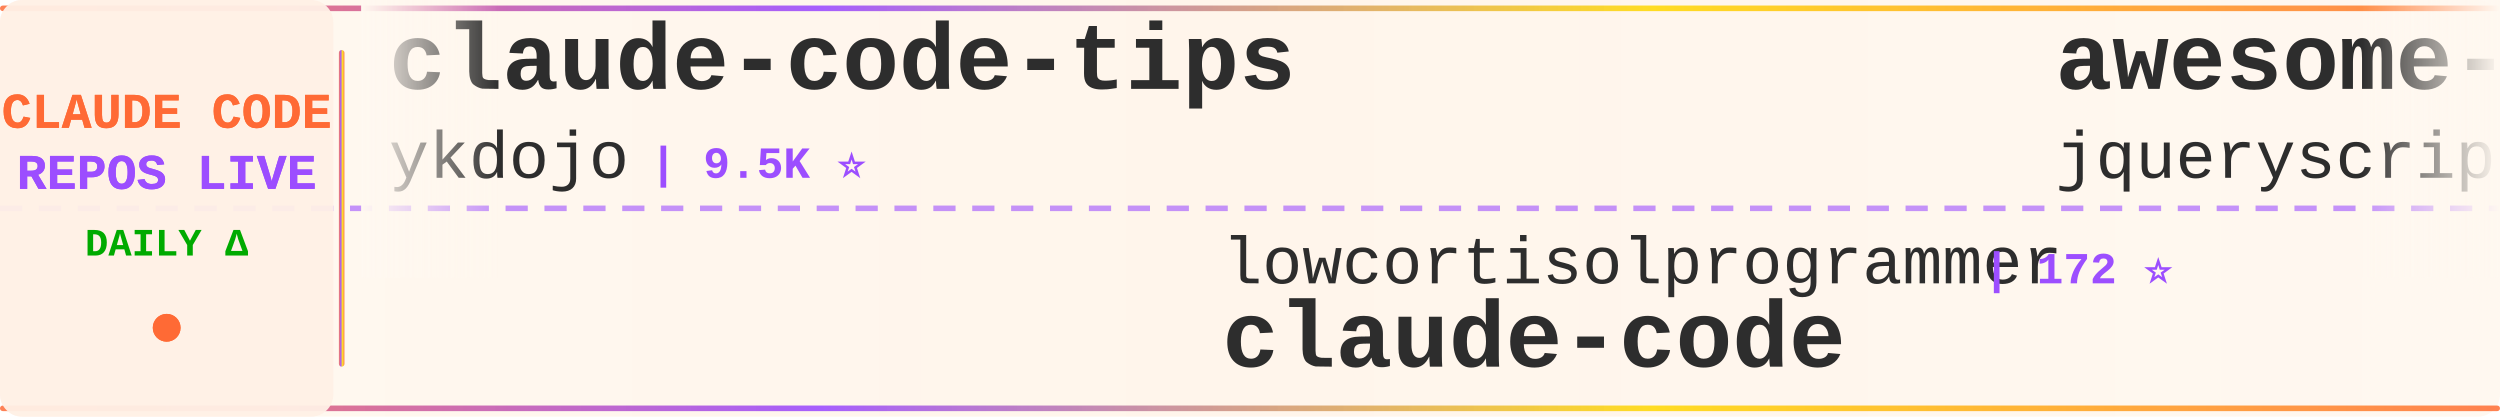
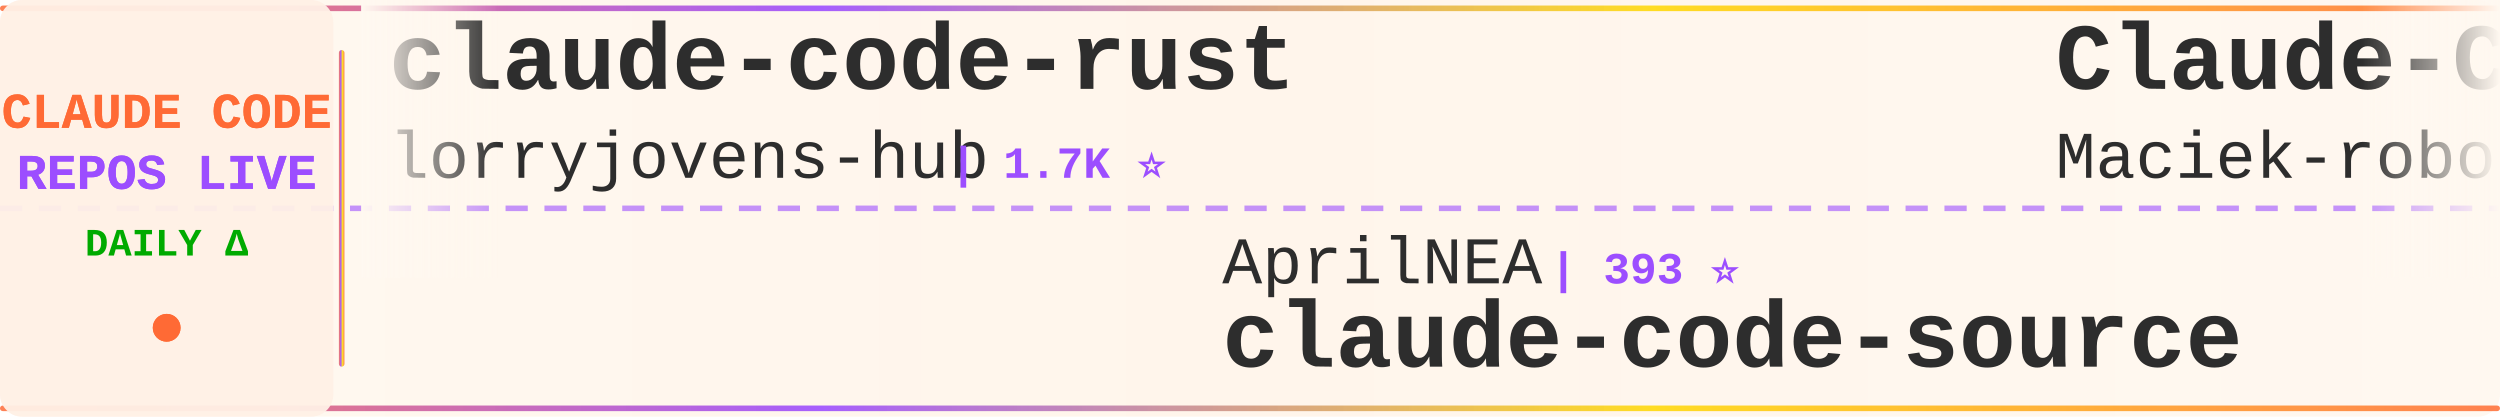
<svg xmlns="http://www.w3.org/2000/svg" width="900" height="150">
  <defs>
    <linearGradient id="tickerBg" x1="0%" y1="0%" x2="100%" y2="0%">
      <stop offset="0%" style="stop-color:#fff8f0;stop-opacity:0.98" />
      <stop offset="50%" style="stop-color:#fff5eb;stop-opacity:1" />
      <stop offset="100%" style="stop-color:#fff8f0;stop-opacity:0.98" />
    </linearGradient>
    <linearGradient id="borderGrad" x1="0%" y1="0%" x2="100%" y2="0%">
      <stop offset="0%" style="stop-color:#FF6B35;stop-opacity:0.85">
        <animate attributeName="stop-opacity" values="0.85;1;0.85" dur="2s" repeatCount="indefinite" />
      </stop>
      <stop offset="33%" style="stop-color:#9C4EFF;stop-opacity:0.9">
        <animate attributeName="stop-opacity" values="0.9;1;0.9" dur="2.2s" repeatCount="indefinite" />
      </stop>
      <stop offset="66%" style="stop-color:#FFD700;stop-opacity:0.85">
        <animate attributeName="stop-opacity" values="0.85;1;0.85" dur="1.8s" repeatCount="indefinite" />
      </stop>
      <stop offset="100%" style="stop-color:#FF6B35;stop-opacity:0.85">
        <animate attributeName="stop-opacity" values="0.85;1;0.85" dur="2s" repeatCount="indefinite" />
      </stop>
    </linearGradient>
    <filter id="textGlow">
      <feGaussianBlur stdDeviation="0.15" result="coloredBlur" />
      <feMerge>
        <feMergeNode in="coloredBlur" />
        <feMergeNode in="SourceGraphic" />
      </feMerge>
    </filter>
    <filter id="metricGlow">
      <feGaussianBlur stdDeviation="0.2" result="coloredBlur" />
      <feMerge>
        <feMergeNode in="coloredBlur" />
        <feMergeNode in="SourceGraphic" />
      </feMerge>
    </filter>
    <linearGradient id="leftFade" x1="0%" y1="0%" x2="100%" y2="0%">
      <stop offset="0%" style="stop-color:#fff8f0;stop-opacity:1" />
      <stop offset="100%" style="stop-color:#fff8f0;stop-opacity:0" />
    </linearGradient>
    <linearGradient id="rightFade" x1="0%" y1="0%" x2="100%" y2="0%">
      <stop offset="0%" style="stop-color:#fff8f0;stop-opacity:0" />
      <stop offset="100%" style="stop-color:#fff8f0;stop-opacity:1" />
    </linearGradient>
  </defs>
  <rect width="900" height="150" fill="url(#tickerBg)" rx="8" />
  <rect x="0" y="2" width="900" height="2" fill="url(#borderGrad)" rx="1" />
  <rect x="0" y="146" width="900" height="2" fill="url(#borderGrad)" rx="1" />
  <line x1="0" y1="75" x2="900" y2="75" stroke="#9C4EFF" stroke-width="2" stroke-dasharray="8 6" opacity="0.6" />
  <rect x="0" y="0" width="120" height="150" fill="#fff0e6" opacity="0.95" rx="8" />
  <text x="60" y="46" font-family="'Courier New', monospace" font-size="18" font-weight="bold" fill="#FF6B35" text-anchor="middle" filter="url(#textGlow)">
    CLAUDE CODE
  </text>
  <text x="60" y="68" font-family="'Courier New', monospace" font-size="18" font-weight="bold" fill="#9C4EFF" text-anchor="middle" filter="url(#textGlow)">
    REPOS LIVE
  </text>
  <text x="60" y="92" font-family="'Courier New', monospace" font-size="14" font-weight="bold" fill="#00aa00" text-anchor="middle">
    DAILY Δ
  </text>
  <circle cx="60" cy="118" r="5" fill="#FF6B35" filter="url(#metricGlow)">
    <animate attributeName="r" values="4;6;4" dur="1.5s" repeatCount="indefinite" />
    <animate attributeName="opacity" values="0.6;1;0.6" dur="1.5s" repeatCount="indefinite" />
  </circle>
  <rect x="122" y="18" width="2" height="114" fill="url(#borderGrad)" rx="1" />
  <clipPath id="tickerClip">
    <rect x="130" y="0" width="770" height="150" />
  </clipPath>
  <g clip-path="url(#tickerClip)">
    <g id="tickerItems">
      <animateTransform attributeName="transform" attributeType="XML" type="translate" from="0 0" to="-3000 0" dur="54s" repeatCount="indefinite" />
      <g transform="translate(0, 0)">
-         <text x="140" y="32" font-family="'Courier New', monospace" font-size="34" font-weight="bold" fill="#2d2d2d">claude-code-tips</text>
-         <text x="140" y="64" font-family="'Courier New', monospace" font-size="24" font-weight="normal" fill="#2d2d2d" opacity="1.0">ykdojo</text>
-         <text x="234" y="64" font-family="'Courier New', monospace" font-size="16" font-weight="bold" fill="#9C4EFF"> | 9.5K ⭐</text>
+         <text x="140" y="32" font-family="'Courier New', monospace" font-size="34" font-weight="bold" fill="#2d2d2d">claude-code-rust</text>
+         <text x="140" y="64" font-family="'Courier New', monospace" font-size="24" font-weight="normal" fill="#2d2d2d" opacity="1.0">lorryjovens-hub</text>
+         <text x="342" y="64" font-family="'Courier New', monospace" font-size="16" font-weight="bold" fill="#9C4EFF"> | 1.7K ⭐</text>
      </g>
      <g transform="translate(300, 0)">
-         <text x="140" y="102" font-family="'Courier New', monospace" font-size="24" font-weight="normal" fill="#2d2d2d" opacity="1.0">lowcortisolprogrammer</text>
-         <text x="414" y="102" font-family="'Courier New', monospace" font-size="16" font-weight="bold" fill="#9C4EFF"> | 172 ⭐</text>
+         <text x="140" y="102" font-family="'Courier New', monospace" font-size="24" font-weight="normal" fill="#2d2d2d" opacity="1.0">AprilNEA</text>
+         <text x="258" y="102" font-family="'Courier New', monospace" font-size="16" font-weight="bold" fill="#9C4EFF"> | 393 ⭐</text>
+         <text x="140" y="132" font-family="'Courier New', monospace" font-size="34" font-weight="bold" fill="#2d2d2d">claude-code-source</text>
+       </g>
+       <g transform="translate(600, 0)">
+         <text x="140" y="32" font-family="'Courier New', monospace" font-size="34" font-weight="bold" fill="#2d2d2d">Claude-Code-Usage-Monito...</text>
+         <text x="140" y="64" font-family="'Courier New', monospace" font-size="24" font-weight="normal" fill="#2d2d2d" opacity="1.0">Maciek-roboblog</text>
+         <text x="342" y="64" font-family="'Courier New', monospace" font-size="16" font-weight="bold" fill="#9C4EFF"> | 8.6K ⭐</text>
+       </g>
+       <g transform="translate(900, 0)">
+         <text x="140" y="102" font-family="'Courier New', monospace" font-size="24" font-weight="normal" fill="#2d2d2d" opacity="1.0">alex000kim</text>
+         <text x="282" y="102" font-family="'Courier New', monospace" font-size="16" font-weight="bold" fill="#9C4EFF"> | 232 ⭐</text>
        <text x="140" y="132" font-family="'Courier New', monospace" font-size="34" font-weight="bold" fill="#2d2d2d">claude-code</text>
      </g>
-       <g transform="translate(600, 0)">
-         <text x="140" y="32" font-family="'Courier New', monospace" font-size="34" font-weight="bold" fill="#2d2d2d">awesome-claude-code</text>
-         <text x="140" y="64" font-family="'Courier New', monospace" font-size="24" font-weight="normal" fill="#2d2d2d" opacity="1.0">jqueryscript</text>
-         <text x="306" y="64" font-family="'Courier New', monospace" font-size="16" font-weight="bold" fill="#9C4EFF"> | 483 ⭐</text>
-       </g>
-       <g transform="translate(900, 0)">
-         <text x="140" y="102" font-family="'Courier New', monospace" font-size="24" font-weight="normal" fill="#2d2d2d" opacity="1.0">musistudio</text>
-         <text x="282" y="102" font-family="'Courier New', monospace" font-size="16" font-weight="bold" fill="#9C4EFF"> | 36.3K ⭐ +5</text>
-         <text x="140" y="132" font-family="'Courier New', monospace" font-size="34" font-weight="bold" fill="#2d2d2d">claude-code-router</text>
-       </g>
      <g transform="translate(1200, 0)">
-         <text x="140" y="32" font-family="'Courier New', monospace" font-size="34" font-weight="bold" fill="#2d2d2d">claude-code</text>
-         <text x="140" y="64" font-family="'Courier New', monospace" font-size="24" font-weight="normal" fill="#2d2d2d" opacity="1.0">alex000kim</text>
-         <text x="282" y="64" font-family="'Courier New', monospace" font-size="16" font-weight="bold" fill="#9C4EFF"> | 232 ⭐</text>
+         <text x="140" y="32" font-family="'Courier New', monospace" font-size="34" font-weight="bold" fill="#2d2d2d">Auto-claude-code-researc...</text>
+         <text x="140" y="64" font-family="'Courier New', monospace" font-size="24" font-weight="normal" fill="#2d2d2d" opacity="1.0">wanshuiyin</text>
+         <text x="282" y="64" font-family="'Courier New', monospace" font-size="16" font-weight="bold" fill="#9C4EFF"> | 14.1K ⭐ +5</text>
      </g>
      <g transform="translate(1500, 0)">
-         <text x="140" y="102" font-family="'Courier New', monospace" font-size="24" font-weight="normal" fill="#2d2d2d" opacity="1.0">Maciek-roboblog</text>
-         <text x="342" y="102" font-family="'Courier New', monospace" font-size="16" font-weight="bold" fill="#9C4EFF"> | 8.6K ⭐ +1</text>
-         <text x="140" y="132" font-family="'Courier New', monospace" font-size="34" font-weight="bold" fill="#2d2d2d">Claude-Code-Usage-Monito...</text>
+         <text x="140" y="102" font-family="'Courier New', monospace" font-size="24" font-weight="normal" fill="#2d2d2d" opacity="1.0">edmund-io</text>
+         <text x="270" y="102" font-family="'Courier New', monospace" font-size="16" font-weight="bold" fill="#9C4EFF"> | 1.5K ⭐</text>
+         <text x="140" y="132" font-family="'Courier New', monospace" font-size="34" font-weight="bold" fill="#2d2d2d">edmunds-claude-code</text>
      </g>
      <g transform="translate(1800, 0)">
-         <text x="140" y="32" font-family="'Courier New', monospace" font-size="34" font-weight="bold" fill="#2d2d2d">everything-claude-code-z...</text>
-         <text x="140" y="64" font-family="'Courier New', monospace" font-size="24" font-weight="normal" fill="#2d2d2d" opacity="1.0">xu-xiang</text>
-         <text x="258" y="64" font-family="'Courier New', monospace" font-size="16" font-weight="bold" fill="#9C4EFF"> | 1.8K ⭐ +1</text>
+         <text x="140" y="32" font-family="'Courier New', monospace" font-size="34" font-weight="bold" fill="#2d2d2d">claude-code-plugins-plus...</text>
+         <text x="140" y="64" font-family="'Courier New', monospace" font-size="24" font-weight="normal" fill="#2d2d2d" opacity="1.0">jeremylongshore</text>
+         <text x="342" y="64" font-family="'Courier New', monospace" font-size="16" font-weight="bold" fill="#9C4EFF"> | 2.6K ⭐ +3</text>
      </g>
      <g transform="translate(2100, 0)">
-         <text x="140" y="102" font-family="'Courier New', monospace" font-size="24" font-weight="normal" fill="#2d2d2d" opacity="1.0">pengchengneo</text>
-         <text x="306" y="102" font-family="'Courier New', monospace" font-size="16" font-weight="bold" fill="#9C4EFF"> | 1.7K ⭐</text>
-         <text x="140" y="132" font-family="'Courier New', monospace" font-size="34" font-weight="bold" fill="#2d2d2d">Claude-Code</text>
+         <text x="140" y="102" font-family="'Courier New', monospace" font-size="24" font-weight="normal" fill="#2d2d2d" opacity="1.0">RishabhK103</text>
+         <text x="294" y="102" font-family="'Courier New', monospace" font-size="16" font-weight="bold" fill="#9C4EFF"> | 105 ⭐</text>
+         <text x="140" y="132" font-family="'Courier New', monospace" font-size="34" font-weight="bold" fill="#2d2d2d">claude-code</text>
      </g>
      <g transform="translate(2400, 0)">
-         <text x="140" y="32" font-family="'Courier New', monospace" font-size="34" font-weight="bold" fill="#2d2d2d">claude-code</text>
-         <text x="140" y="64" font-family="'Courier New', monospace" font-size="24" font-weight="normal" fill="#2d2d2d" opacity="1.0">isboyjc</text>
-         <text x="246" y="64" font-family="'Courier New', monospace" font-size="16" font-weight="bold" fill="#9C4EFF"> | 161 ⭐</text>
+         <text x="140" y="32" font-family="'Courier New', monospace" font-size="34" font-weight="bold" fill="#2d2d2d">Dive-into-Claude-Code</text>
+         <text x="140" y="64" font-family="'Courier New', monospace" font-size="24" font-weight="normal" fill="#2d2d2d" opacity="1.0">VILA-Lab</text>
+         <text x="258" y="64" font-family="'Courier New', monospace" font-size="16" font-weight="bold" fill="#9C4EFF"> | 2.0K ⭐</text>
      </g>
      <g transform="translate(2700, 0)">
-         <text x="140" y="102" font-family="'Courier New', monospace" font-size="24" font-weight="normal" fill="#2d2d2d" opacity="1.0">jarmuine</text>
-         <text x="258" y="102" font-family="'Courier New', monospace" font-size="16" font-weight="bold" fill="#9C4EFF"> | 2.3K ⭐</text>
+         <text x="140" y="102" font-family="'Courier New', monospace" font-size="24" font-weight="normal" fill="#2d2d2d" opacity="1.0">Onewon</text>
+         <text x="234" y="102" font-family="'Courier New', monospace" font-size="16" font-weight="bold" fill="#9C4EFF"> | 180 ⭐</text>
        <text x="140" y="132" font-family="'Courier New', monospace" font-size="34" font-weight="bold" fill="#2d2d2d">claude-code</text>
      </g>
      <g transform="translate(3000, 0)">
-         <text x="140" y="32" font-family="'Courier New', monospace" font-size="34" font-weight="bold" fill="#2d2d2d">claude-code-tips</text>
-         <text x="140" y="64" font-family="'Courier New', monospace" font-size="24" font-weight="normal" fill="#2d2d2d" opacity="1.0">ykdojo</text>
-         <text x="234" y="64" font-family="'Courier New', monospace" font-size="16" font-weight="bold" fill="#9C4EFF"> | 9.5K ⭐</text>
+         <text x="140" y="32" font-family="'Courier New', monospace" font-size="34" font-weight="bold" fill="#2d2d2d">claude-code-rust</text>
+         <text x="140" y="64" font-family="'Courier New', monospace" font-size="24" font-weight="normal" fill="#2d2d2d" opacity="1.0">lorryjovens-hub</text>
+         <text x="342" y="64" font-family="'Courier New', monospace" font-size="16" font-weight="bold" fill="#9C4EFF"> | 1.7K ⭐</text>
      </g>
      <g transform="translate(3300, 0)">
-         <text x="140" y="102" font-family="'Courier New', monospace" font-size="24" font-weight="normal" fill="#2d2d2d" opacity="1.0">lowcortisolprogrammer</text>
-         <text x="414" y="102" font-family="'Courier New', monospace" font-size="16" font-weight="bold" fill="#9C4EFF"> | 172 ⭐</text>
-         <text x="140" y="132" font-family="'Courier New', monospace" font-size="34" font-weight="bold" fill="#2d2d2d">claude-code</text>
+         <text x="140" y="102" font-family="'Courier New', monospace" font-size="24" font-weight="normal" fill="#2d2d2d" opacity="1.0">AprilNEA</text>
+         <text x="258" y="102" font-family="'Courier New', monospace" font-size="16" font-weight="bold" fill="#9C4EFF"> | 393 ⭐</text>
+         <text x="140" y="132" font-family="'Courier New', monospace" font-size="34" font-weight="bold" fill="#2d2d2d">claude-code-source</text>
      </g>
      <g transform="translate(3600, 0)">
-         <text x="140" y="32" font-family="'Courier New', monospace" font-size="34" font-weight="bold" fill="#2d2d2d">awesome-claude-code</text>
-         <text x="140" y="64" font-family="'Courier New', monospace" font-size="24" font-weight="normal" fill="#2d2d2d" opacity="1.0">jqueryscript</text>
-         <text x="306" y="64" font-family="'Courier New', monospace" font-size="16" font-weight="bold" fill="#9C4EFF"> | 483 ⭐</text>
+         <text x="140" y="32" font-family="'Courier New', monospace" font-size="34" font-weight="bold" fill="#2d2d2d">Claude-Code-Usage-Monito...</text>
+         <text x="140" y="64" font-family="'Courier New', monospace" font-size="24" font-weight="normal" fill="#2d2d2d" opacity="1.0">Maciek-roboblog</text>
+         <text x="342" y="64" font-family="'Courier New', monospace" font-size="16" font-weight="bold" fill="#9C4EFF"> | 8.6K ⭐</text>
      </g>
      <g transform="translate(3900, 0)">
-         <text x="140" y="102" font-family="'Courier New', monospace" font-size="24" font-weight="normal" fill="#2d2d2d" opacity="1.0">musistudio</text>
-         <text x="282" y="102" font-family="'Courier New', monospace" font-size="16" font-weight="bold" fill="#9C4EFF"> | 36.3K ⭐ +5</text>
-         <text x="140" y="132" font-family="'Courier New', monospace" font-size="34" font-weight="bold" fill="#2d2d2d">claude-code-router</text>
+         <text x="140" y="102" font-family="'Courier New', monospace" font-size="24" font-weight="normal" fill="#2d2d2d" opacity="1.0">alex000kim</text>
+         <text x="282" y="102" font-family="'Courier New', monospace" font-size="16" font-weight="bold" fill="#9C4EFF"> | 232 ⭐</text>
+         <text x="140" y="132" font-family="'Courier New', monospace" font-size="34" font-weight="bold" fill="#2d2d2d">claude-code</text>
      </g>
    </g>
  </g>
  <rect x="130" y="0" width="50" height="100" fill="url(#leftFade)" />
  <rect x="850" y="0" width="50" height="100" fill="url(#rightFade)" />
</svg>
